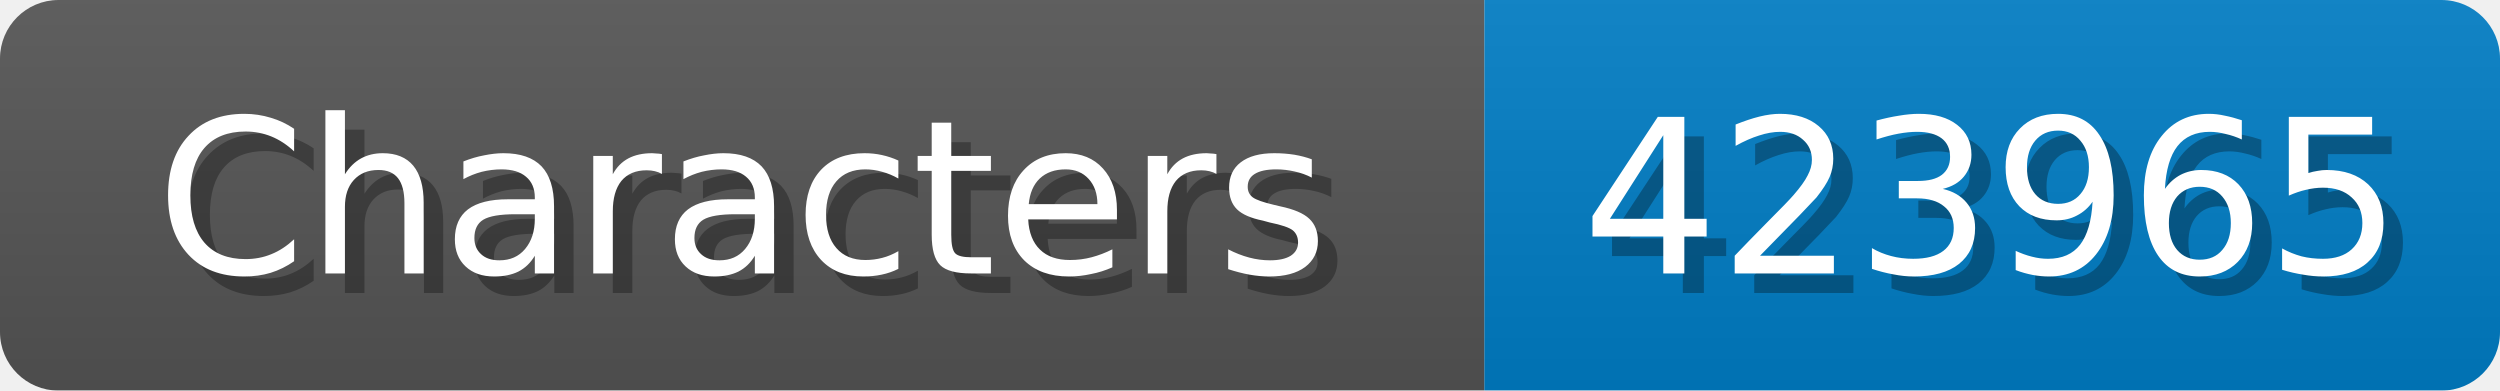
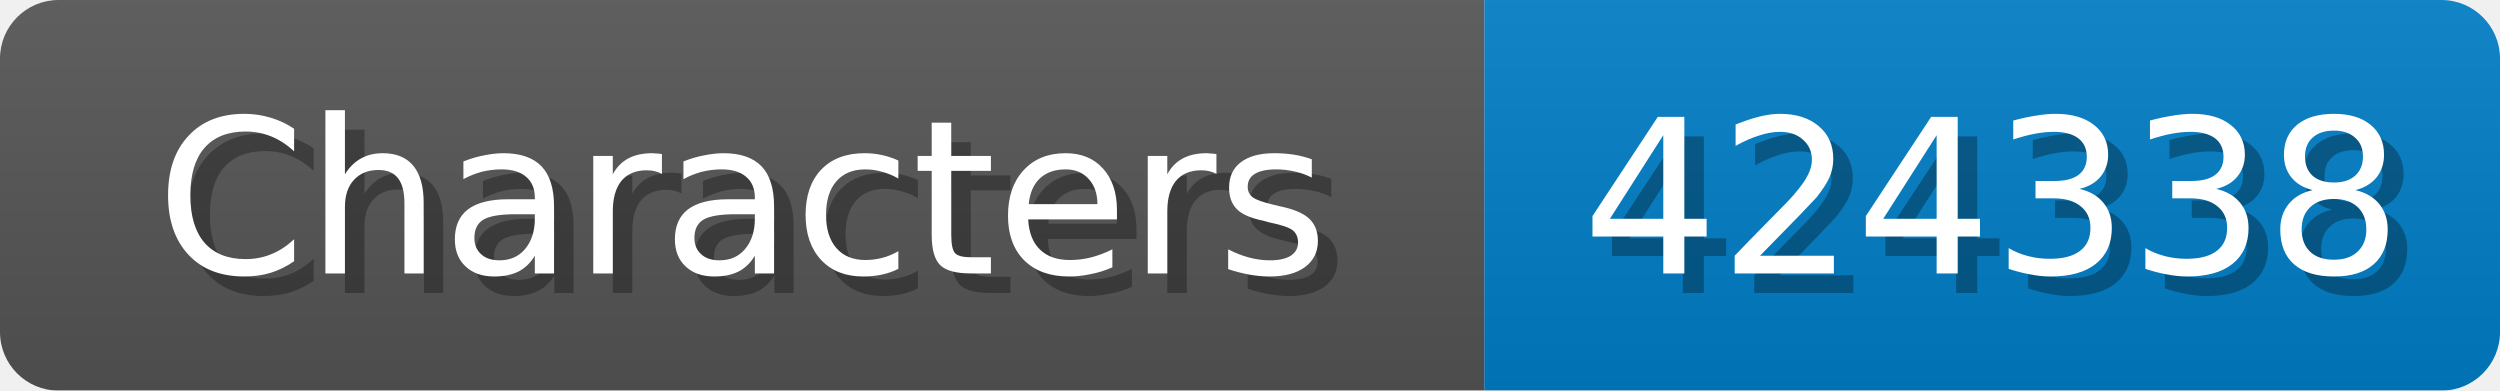
<svg xmlns="http://www.w3.org/2000/svg" width="128" height="20">
  <linearGradient id="b" x2="0" y2="100%">
    <stop offset="0" stop-color="#bbb" stop-opacity=".1" />
    <stop offset="1" stop-opacity=".1" />
  </linearGradient>
  <mask id="anybadge_1">
    <rect width="128" height="20" rx="3" fill="#fff" />
  </mask>
  <g mask="url(#anybadge_1)">
    <path fill="#555" d="M0 0h76v20H0z" />
    <path fill="#007ec6" d="M76 0h52v20H76z" />
    <path fill="url(#b)" d="M0 0h128v20H0z" />
  </g>
  <g fill="#fff" text-anchor="middle" font-family="DejaVu Sans,Verdana,Geneva,sans-serif" font-size="11">
    <text x="39.0" y="15" fill="#010101" fill-opacity=".3">Characters</text>
    <text x="38.0" y="14">Characters</text>
  </g>
  <g fill="#fff" text-anchor="middle" font-family="DejaVu Sans,Verdana,Geneva,sans-serif" font-size="11">
-     <text x="103.0" y="15" fill="#010101" fill-opacity=".3">423965</text>
-     <text x="102.0" y="14">423965</text>
+     <text x="103.0" y="15" fill="#010101" fill-opacity=".3">424338</text>
+     <text x="102.0" y="14">424338</text>
  </g>
</svg>
